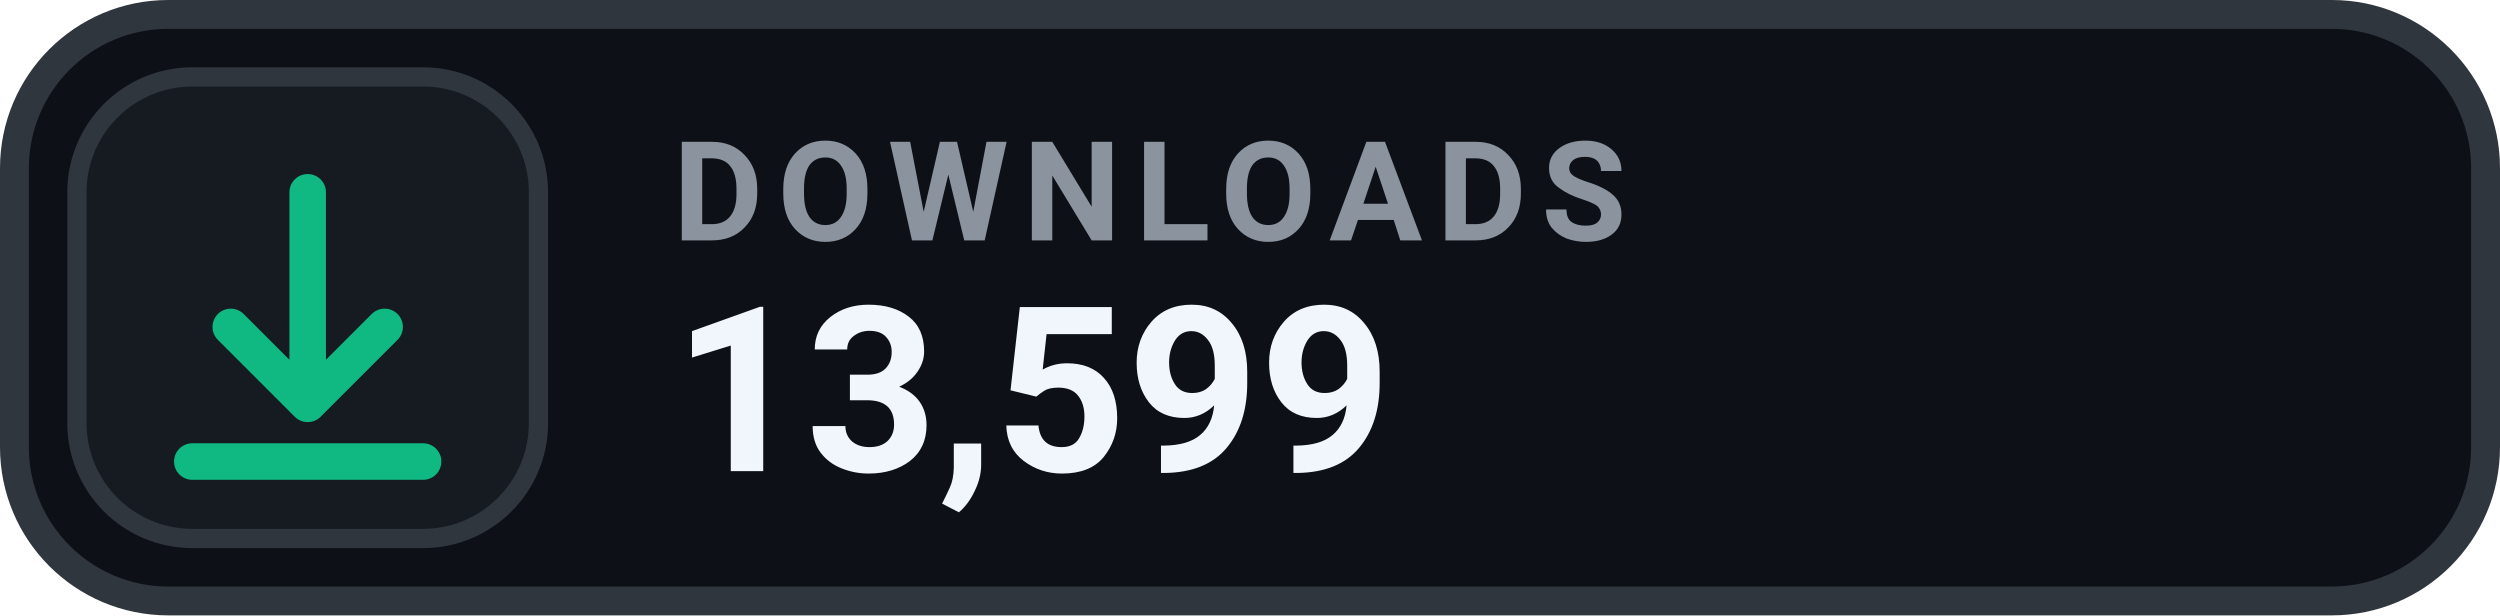
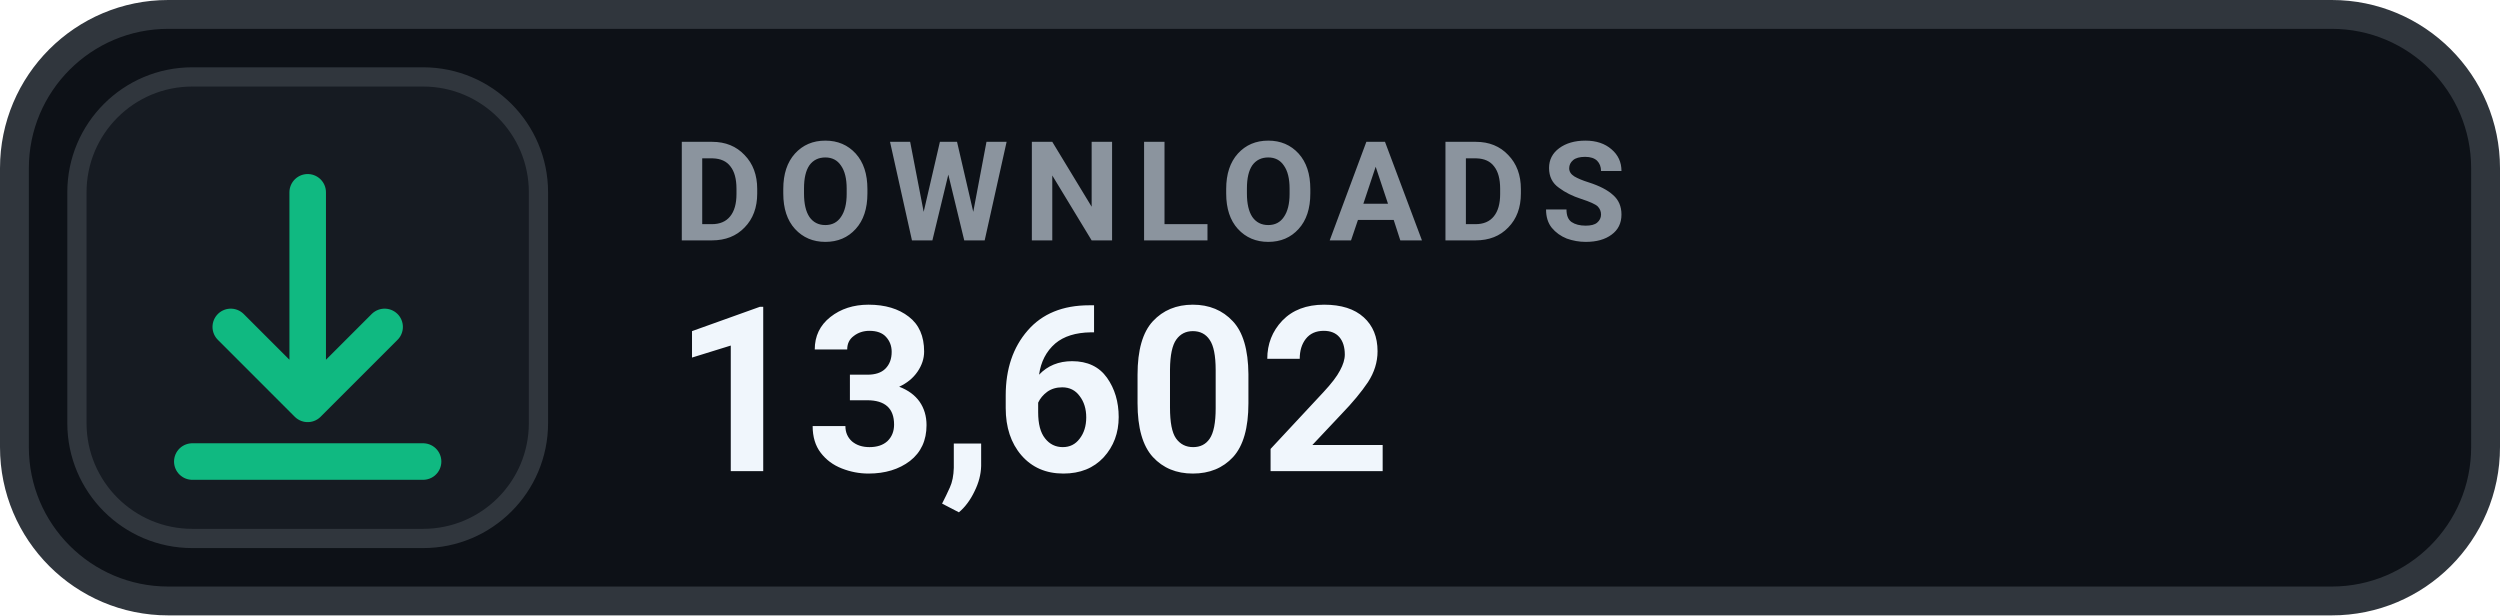
- <svg xmlns="http://www.w3.org/2000/svg" width="130" height="32" viewBox="0 0 130 32" role="img" aria-label="DOWNLOADS 13,599">
+ <svg xmlns="http://www.w3.org/2000/svg" width="130" height="32" viewBox="0 0 130 32" role="img" aria-label="DOWNLOADS 13,602">
  <rect x=".75" y=".75" width="128.5" height="30.5" rx="8" fill="#0D1117" stroke="#30363D" stroke-width="1.5" />
  <rect x="4" y="4" width="24" height="24" rx="6" fill="#161B22" stroke="#30363D" stroke-width="1" />
  <g transform="translate(16 16)" style="color:#10B981;">
    <path d="M0 -6 v11 m0 0 l4 -4 m-4 4 l-4 -4 M-6 8 h12" fill="none" stroke="currentColor" stroke-width="1.9" stroke-linecap="round" stroke-linejoin="round" />
  </g>
  <text x="35" y="12.5" fill="#8B949E" font-family="-apple-system,BlinkMacSystemFont,'Segoe UI',Roboto,Helvetica,Arial,sans-serif" font-size="7.2" font-weight="700" letter-spacing=".75">DOWNLOADS</text>
-   <text x="35" y="24.5" fill="#F0F6FC" font-family="-apple-system,BlinkMacSystemFont,'Segoe UI',Roboto,Helvetica,Arial,sans-serif" font-size="12" font-weight="700">13,599</text>
+   <text x="35" y="24.5" fill="#F0F6FC" font-family="-apple-system,BlinkMacSystemFont,'Segoe UI',Roboto,Helvetica,Arial,sans-serif" font-size="12" font-weight="700">13,602</text>
</svg>
